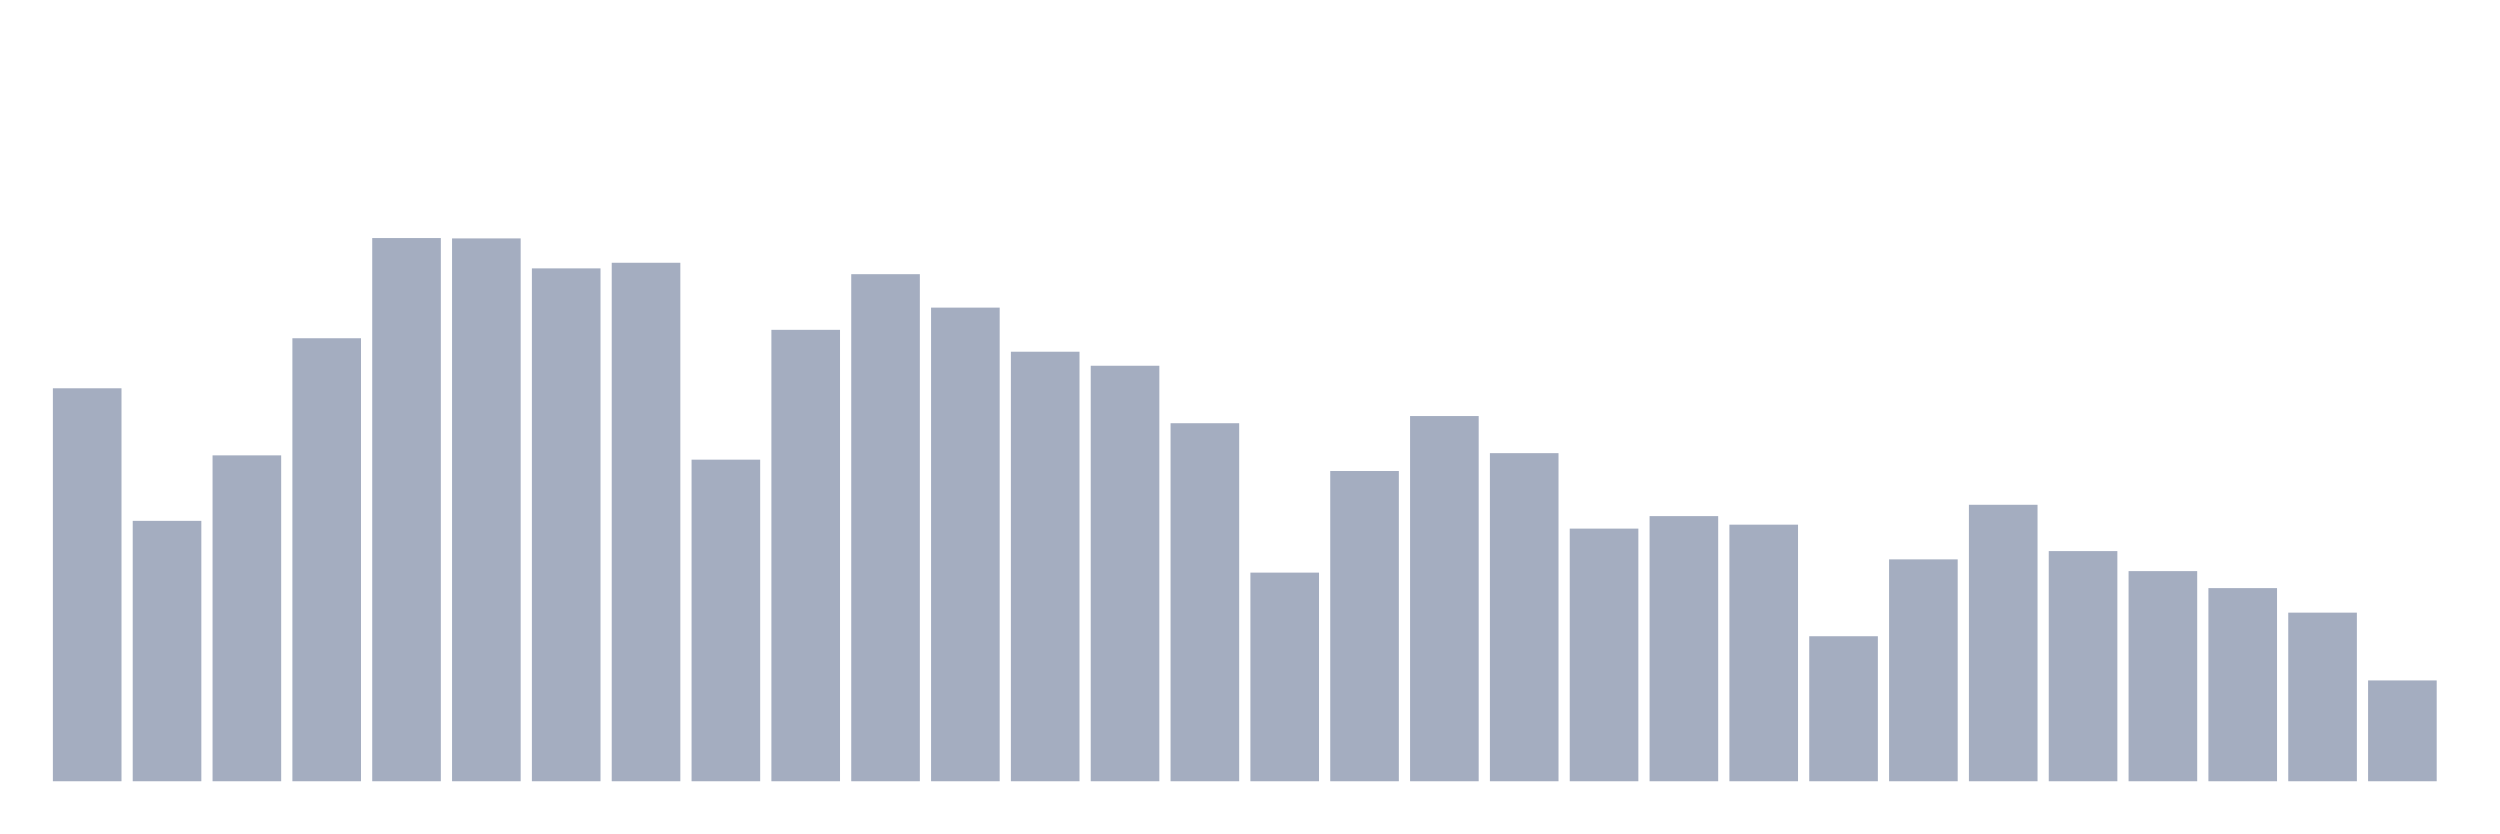
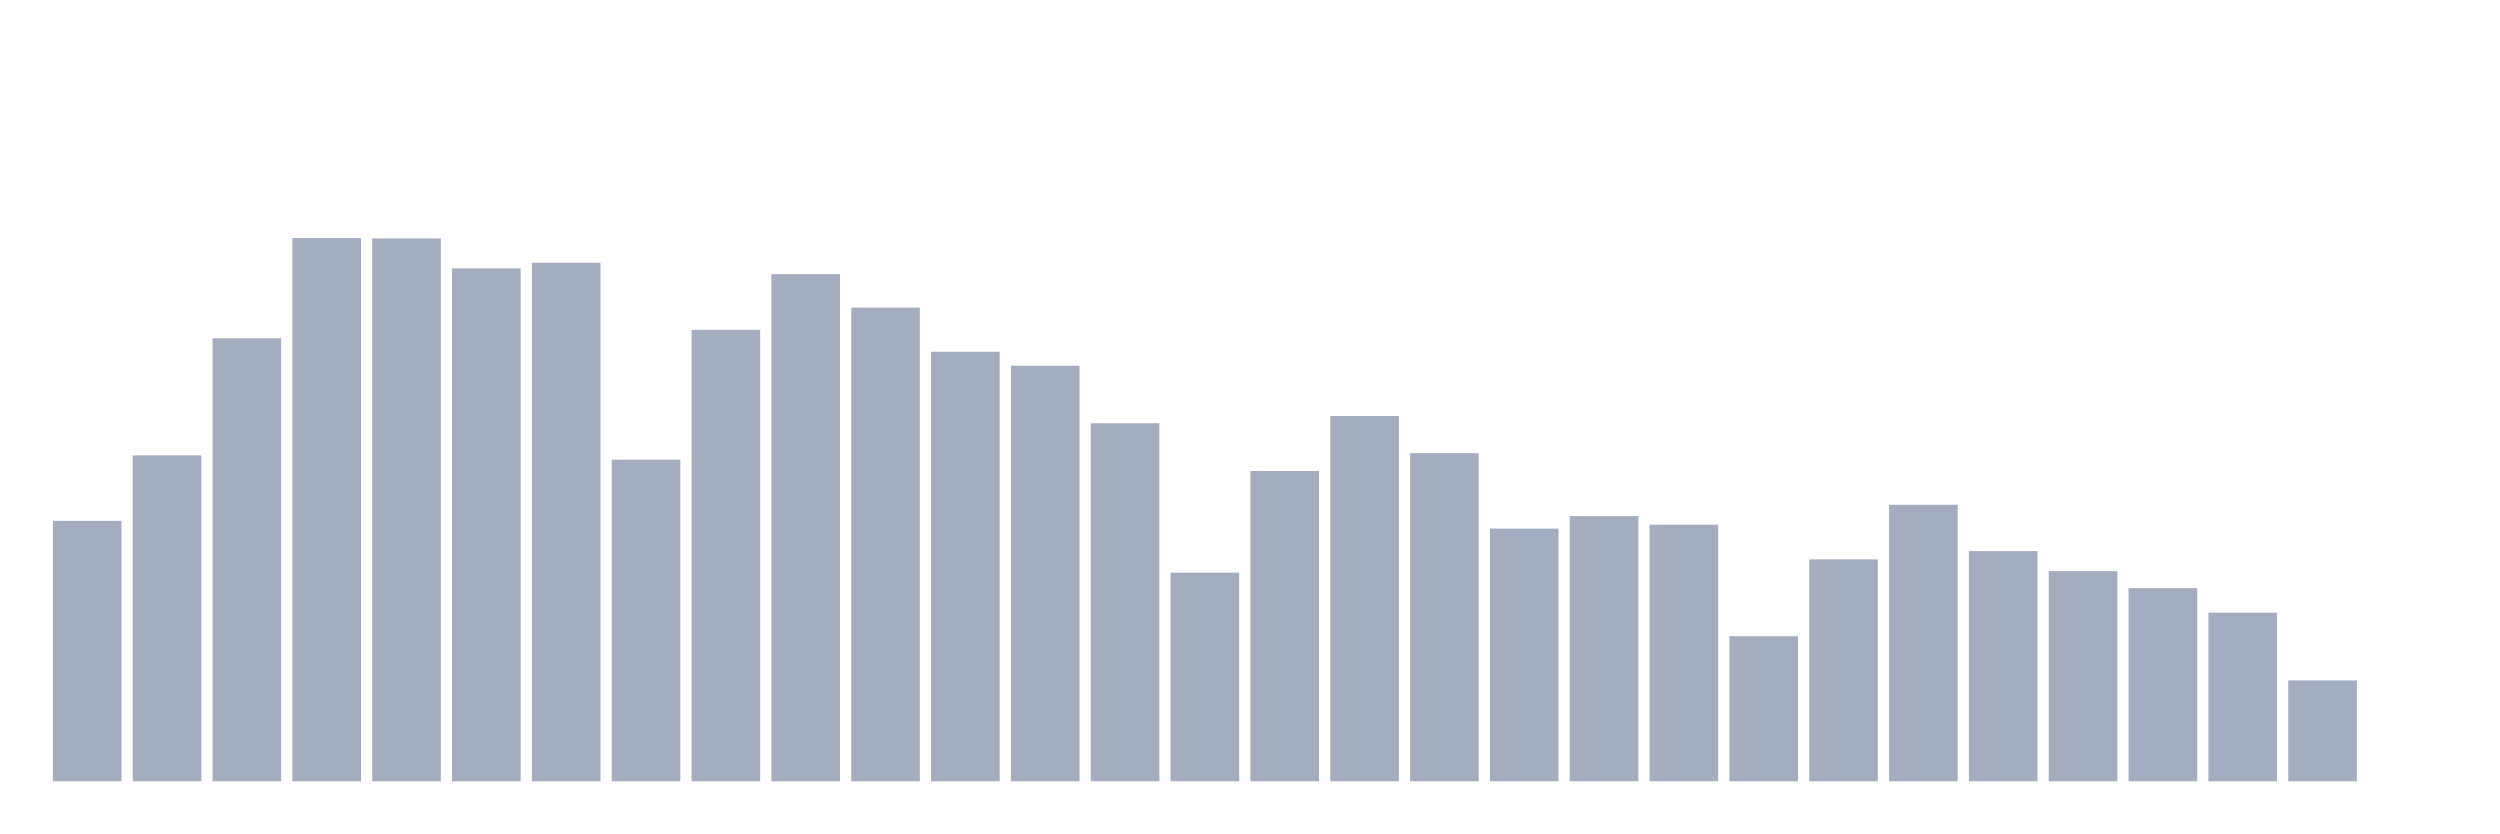
<svg xmlns="http://www.w3.org/2000/svg" viewBox="0 0 480 160">
  <g transform="translate(10,10)">
-     <rect class="bar" x="0.153" width="13.175" y="64.551" height="75.449" fill="rgb(164,173,192)" />
-     <rect class="bar" x="15.482" width="13.175" y="90.004" height="49.996" fill="rgb(164,173,192)" />
-     <rect class="bar" x="30.81" width="13.175" y="77.43" height="62.57" fill="rgb(164,173,192)" />
-     <rect class="bar" x="46.138" width="13.175" y="54.944" height="85.056" fill="rgb(164,173,192)" />
-     <rect class="bar" x="61.466" width="13.175" y="35.706" height="104.294" fill="rgb(164,173,192)" />
-     <rect class="bar" x="76.794" width="13.175" y="35.774" height="104.226" fill="rgb(164,173,192)" />
-     <rect class="bar" x="92.123" width="13.175" y="41.529" height="98.471" fill="rgb(164,173,192)" />
-     <rect class="bar" x="107.451" width="13.175" y="40.45" height="99.55" fill="rgb(164,173,192)" />
-     <rect class="bar" x="122.779" width="13.175" y="78.255" height="61.745" fill="rgb(164,173,192)" />
-     <rect class="bar" x="138.107" width="13.175" y="53.329" height="86.671" fill="rgb(164,173,192)" />
-     <rect class="bar" x="153.436" width="13.175" y="42.643" height="97.357" fill="rgb(164,173,192)" />
-     <rect class="bar" x="168.764" width="13.175" y="49.062" height="90.938" fill="rgb(164,173,192)" />
-     <rect class="bar" x="184.092" width="13.175" y="57.529" height="82.471" fill="rgb(164,173,192)" />
-     <rect class="bar" x="199.42" width="13.175" y="60.224" height="79.776" fill="rgb(164,173,192)" />
-     <rect class="bar" x="214.748" width="13.175" y="71.258" height="68.742" fill="rgb(164,173,192)" />
-     <rect class="bar" x="230.077" width="13.175" y="99.942" height="40.058" fill="rgb(164,173,192)" />
-     <rect class="bar" x="245.405" width="13.175" y="80.431" height="59.569" fill="rgb(164,173,192)" />
-     <rect class="bar" x="260.733" width="13.175" y="69.881" height="70.119" fill="rgb(164,173,192)" />
-     <rect class="bar" x="276.061" width="13.175" y="77.005" height="62.995" fill="rgb(164,173,192)" />
-     <rect class="bar" x="291.39" width="13.175" y="91.492" height="48.508" fill="rgb(164,173,192)" />
-     <rect class="bar" x="306.718" width="13.175" y="89.094" height="50.906" fill="rgb(164,173,192)" />
-     <rect class="bar" x="322.046" width="13.175" y="90.735" height="49.265" fill="rgb(164,173,192)" />
-     <rect class="bar" x="337.374" width="13.175" y="112.158" height="27.842" fill="rgb(164,173,192)" />
-     <rect class="bar" x="352.702" width="13.175" y="97.4" height="42.6" fill="rgb(164,173,192)" />
-     <rect class="bar" x="368.031" width="13.175" y="86.918" height="53.082" fill="rgb(164,173,192)" />
-     <rect class="bar" x="383.359" width="13.175" y="95.81" height="44.19" fill="rgb(164,173,192)" />
-     <rect class="bar" x="398.687" width="13.175" y="99.653" height="40.347" fill="rgb(164,173,192)" />
-     <rect class="bar" x="414.015" width="13.175" y="102.917" height="37.083" fill="rgb(164,173,192)" />
-     <rect class="bar" x="429.344" width="13.175" y="107.627" height="32.373" fill="rgb(164,173,192)" />
-     <rect class="bar" x="444.672" width="13.175" y="120.643" height="19.357" fill="rgb(164,173,192)" />
+     <rect class="bar" x="0.153" width="13.175" y="90.004" height="49.996" fill="rgb(164,173,192)" />
+     <rect class="bar" x="15.482" width="13.175" y="77.43" height="62.57" fill="rgb(164,173,192)" />
+     <rect class="bar" x="30.81" width="13.175" y="54.944" height="85.056" fill="rgb(164,173,192)" />
+     <rect class="bar" x="46.138" width="13.175" y="35.706" height="104.294" fill="rgb(164,173,192)" />
+     <rect class="bar" x="61.466" width="13.175" y="35.774" height="104.226" fill="rgb(164,173,192)" />
+     <rect class="bar" x="76.794" width="13.175" y="41.529" height="98.471" fill="rgb(164,173,192)" />
+     <rect class="bar" x="92.123" width="13.175" y="40.45" height="99.55" fill="rgb(164,173,192)" />
+     <rect class="bar" x="107.451" width="13.175" y="78.255" height="61.745" fill="rgb(164,173,192)" />
+     <rect class="bar" x="122.779" width="13.175" y="53.329" height="86.671" fill="rgb(164,173,192)" />
+     <rect class="bar" x="138.107" width="13.175" y="42.643" height="97.357" fill="rgb(164,173,192)" />
+     <rect class="bar" x="153.436" width="13.175" y="49.062" height="90.938" fill="rgb(164,173,192)" />
+     <rect class="bar" x="168.764" width="13.175" y="57.529" height="82.471" fill="rgb(164,173,192)" />
+     <rect class="bar" x="184.092" width="13.175" y="60.224" height="79.776" fill="rgb(164,173,192)" />
+     <rect class="bar" x="199.42" width="13.175" y="71.258" height="68.742" fill="rgb(164,173,192)" />
+     <rect class="bar" x="214.748" width="13.175" y="99.942" height="40.058" fill="rgb(164,173,192)" />
+     <rect class="bar" x="230.077" width="13.175" y="80.431" height="59.569" fill="rgb(164,173,192)" />
+     <rect class="bar" x="245.405" width="13.175" y="69.881" height="70.119" fill="rgb(164,173,192)" />
+     <rect class="bar" x="260.733" width="13.175" y="77.005" height="62.995" fill="rgb(164,173,192)" />
+     <rect class="bar" x="276.061" width="13.175" y="91.492" height="48.508" fill="rgb(164,173,192)" />
+     <rect class="bar" x="291.39" width="13.175" y="89.094" height="50.906" fill="rgb(164,173,192)" />
+     <rect class="bar" x="306.718" width="13.175" y="90.735" height="49.265" fill="rgb(164,173,192)" />
+     <rect class="bar" x="322.046" width="13.175" y="112.158" height="27.842" fill="rgb(164,173,192)" />
+     <rect class="bar" x="337.374" width="13.175" y="97.4" height="42.6" fill="rgb(164,173,192)" />
+     <rect class="bar" x="352.702" width="13.175" y="86.918" height="53.082" fill="rgb(164,173,192)" />
+     <rect class="bar" x="368.031" width="13.175" y="95.81" height="44.19" fill="rgb(164,173,192)" />
+     <rect class="bar" x="383.359" width="13.175" y="99.653" height="40.347" fill="rgb(164,173,192)" />
+     <rect class="bar" x="398.687" width="13.175" y="102.917" height="37.083" fill="rgb(164,173,192)" />
+     <rect class="bar" x="414.015" width="13.175" y="107.627" height="32.373" fill="rgb(164,173,192)" />
+     <rect class="bar" x="429.344" width="13.175" y="120.643" height="19.357" fill="rgb(164,173,192)" />
+     <rect class="bar" x="444.672" width="13.175" y="140" height="0" fill="rgb(164,173,192)" />
  </g>
</svg>
